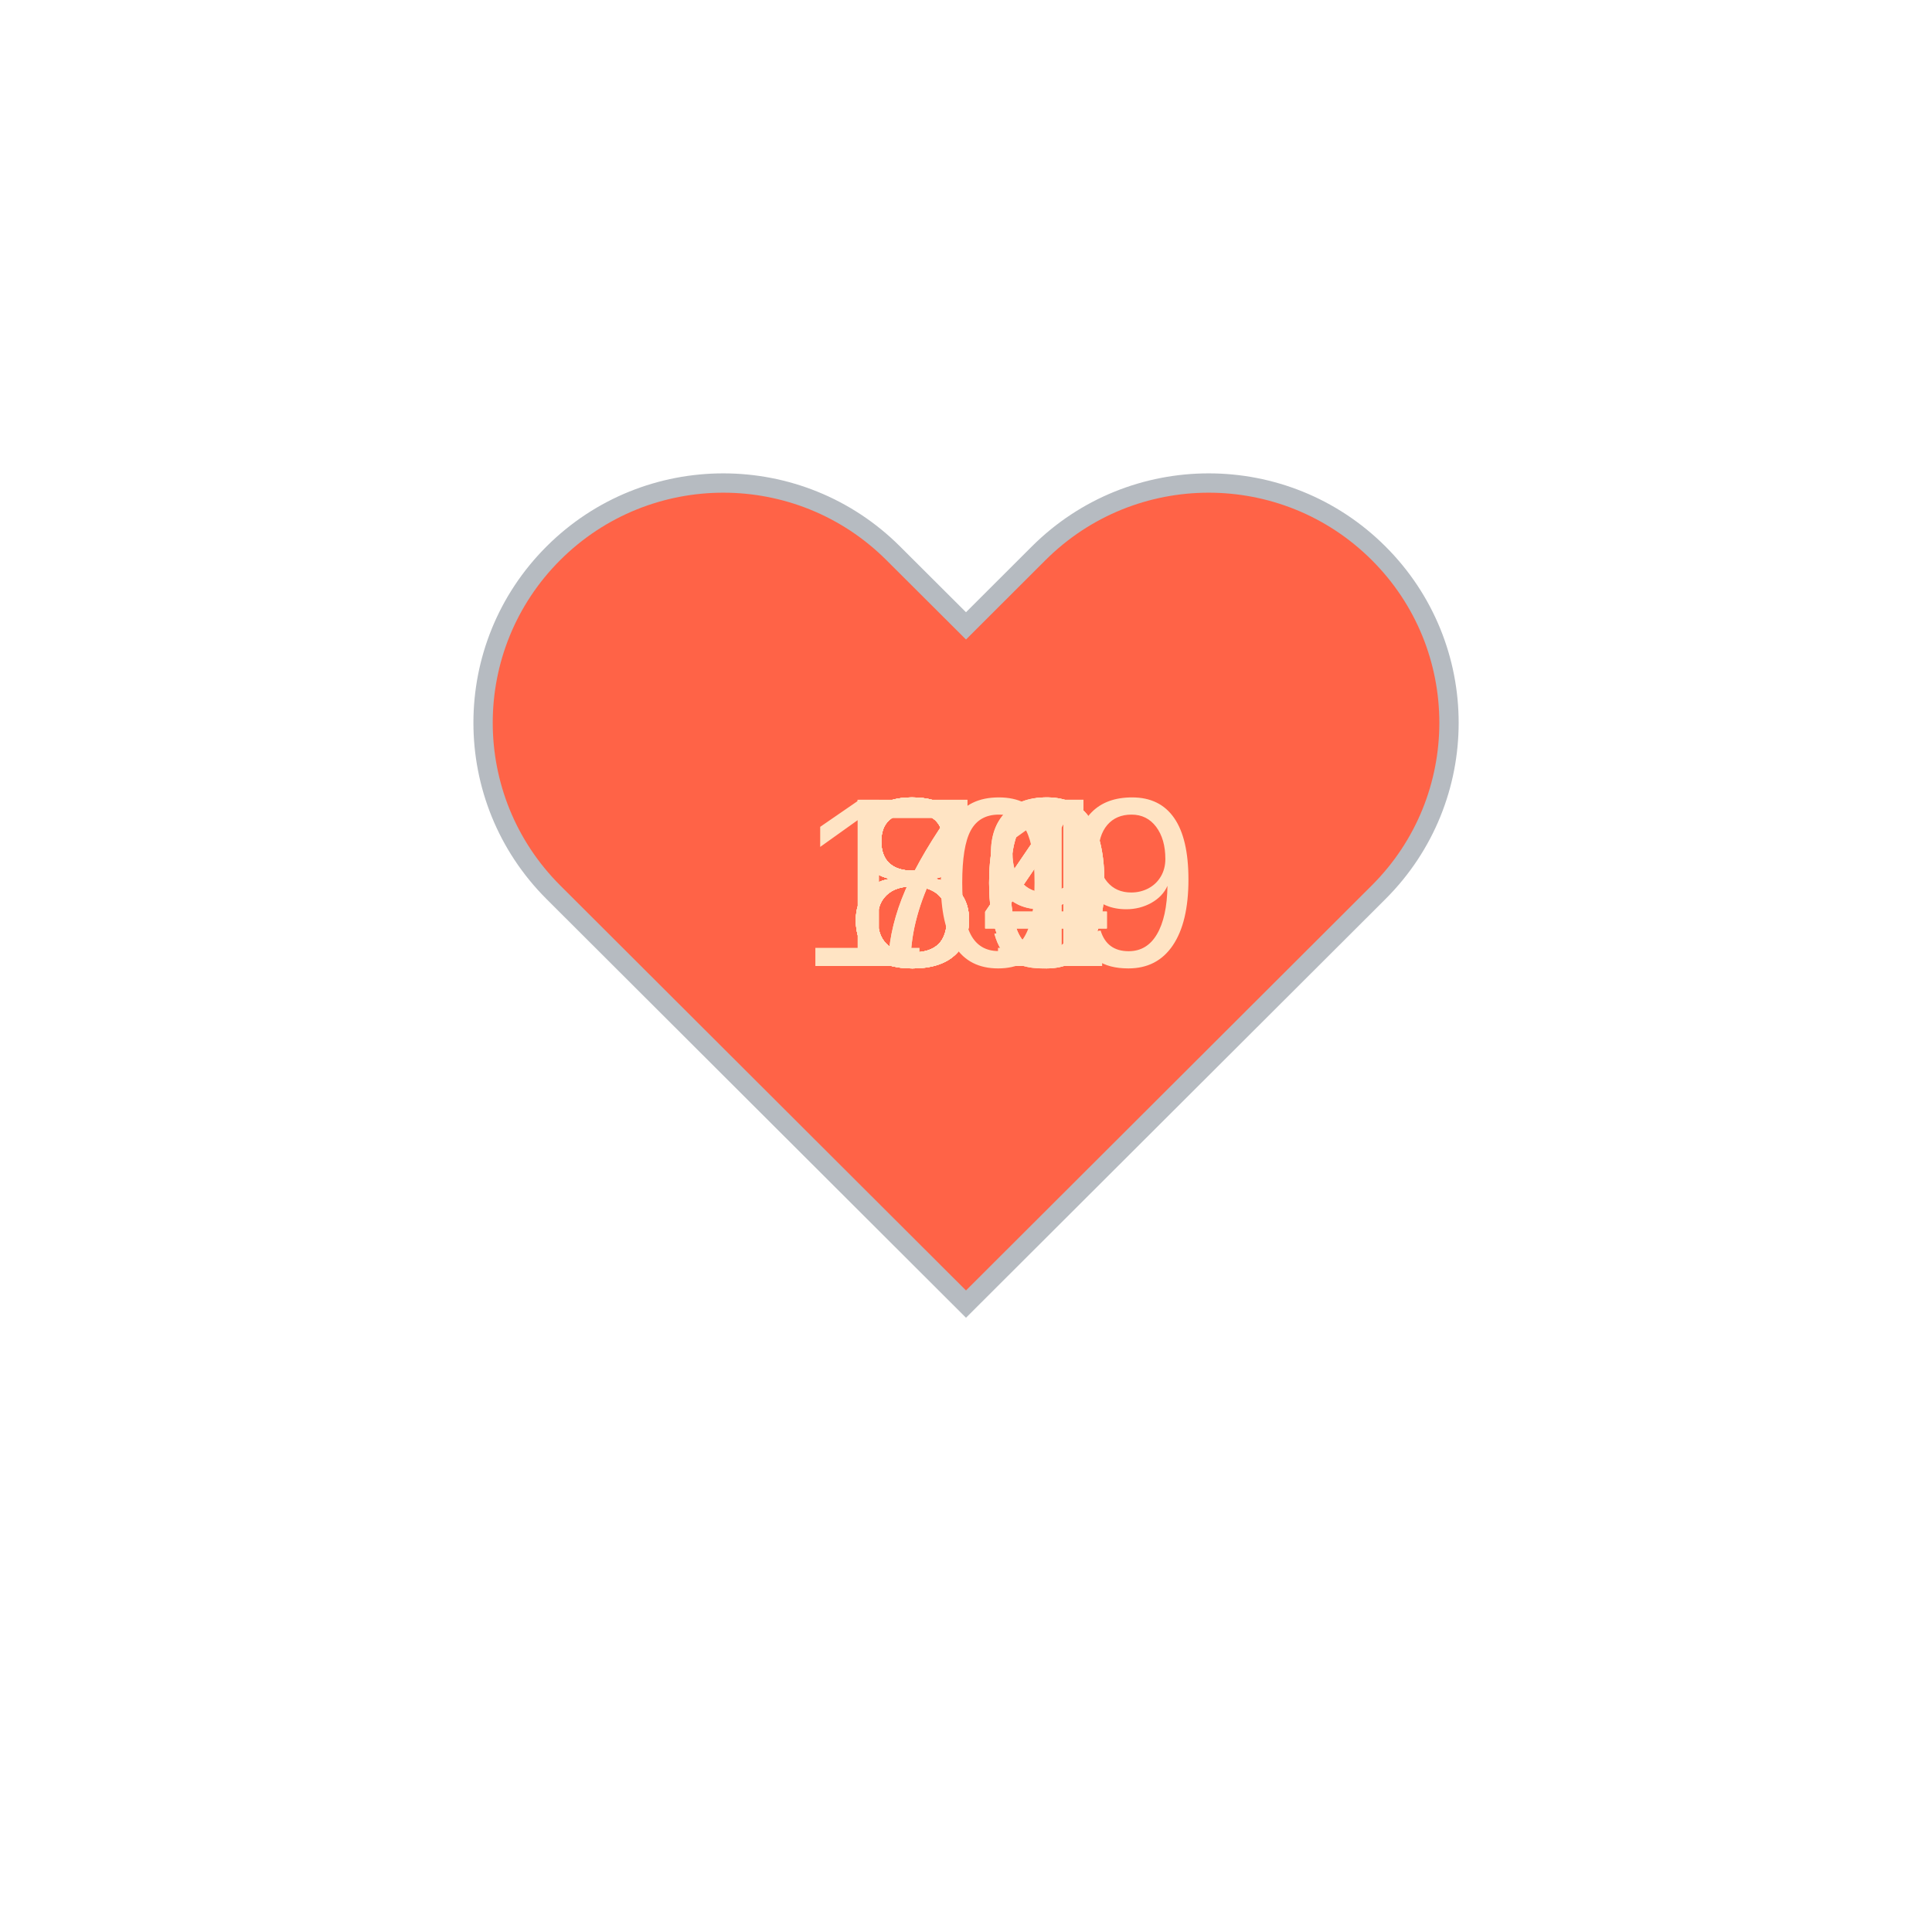
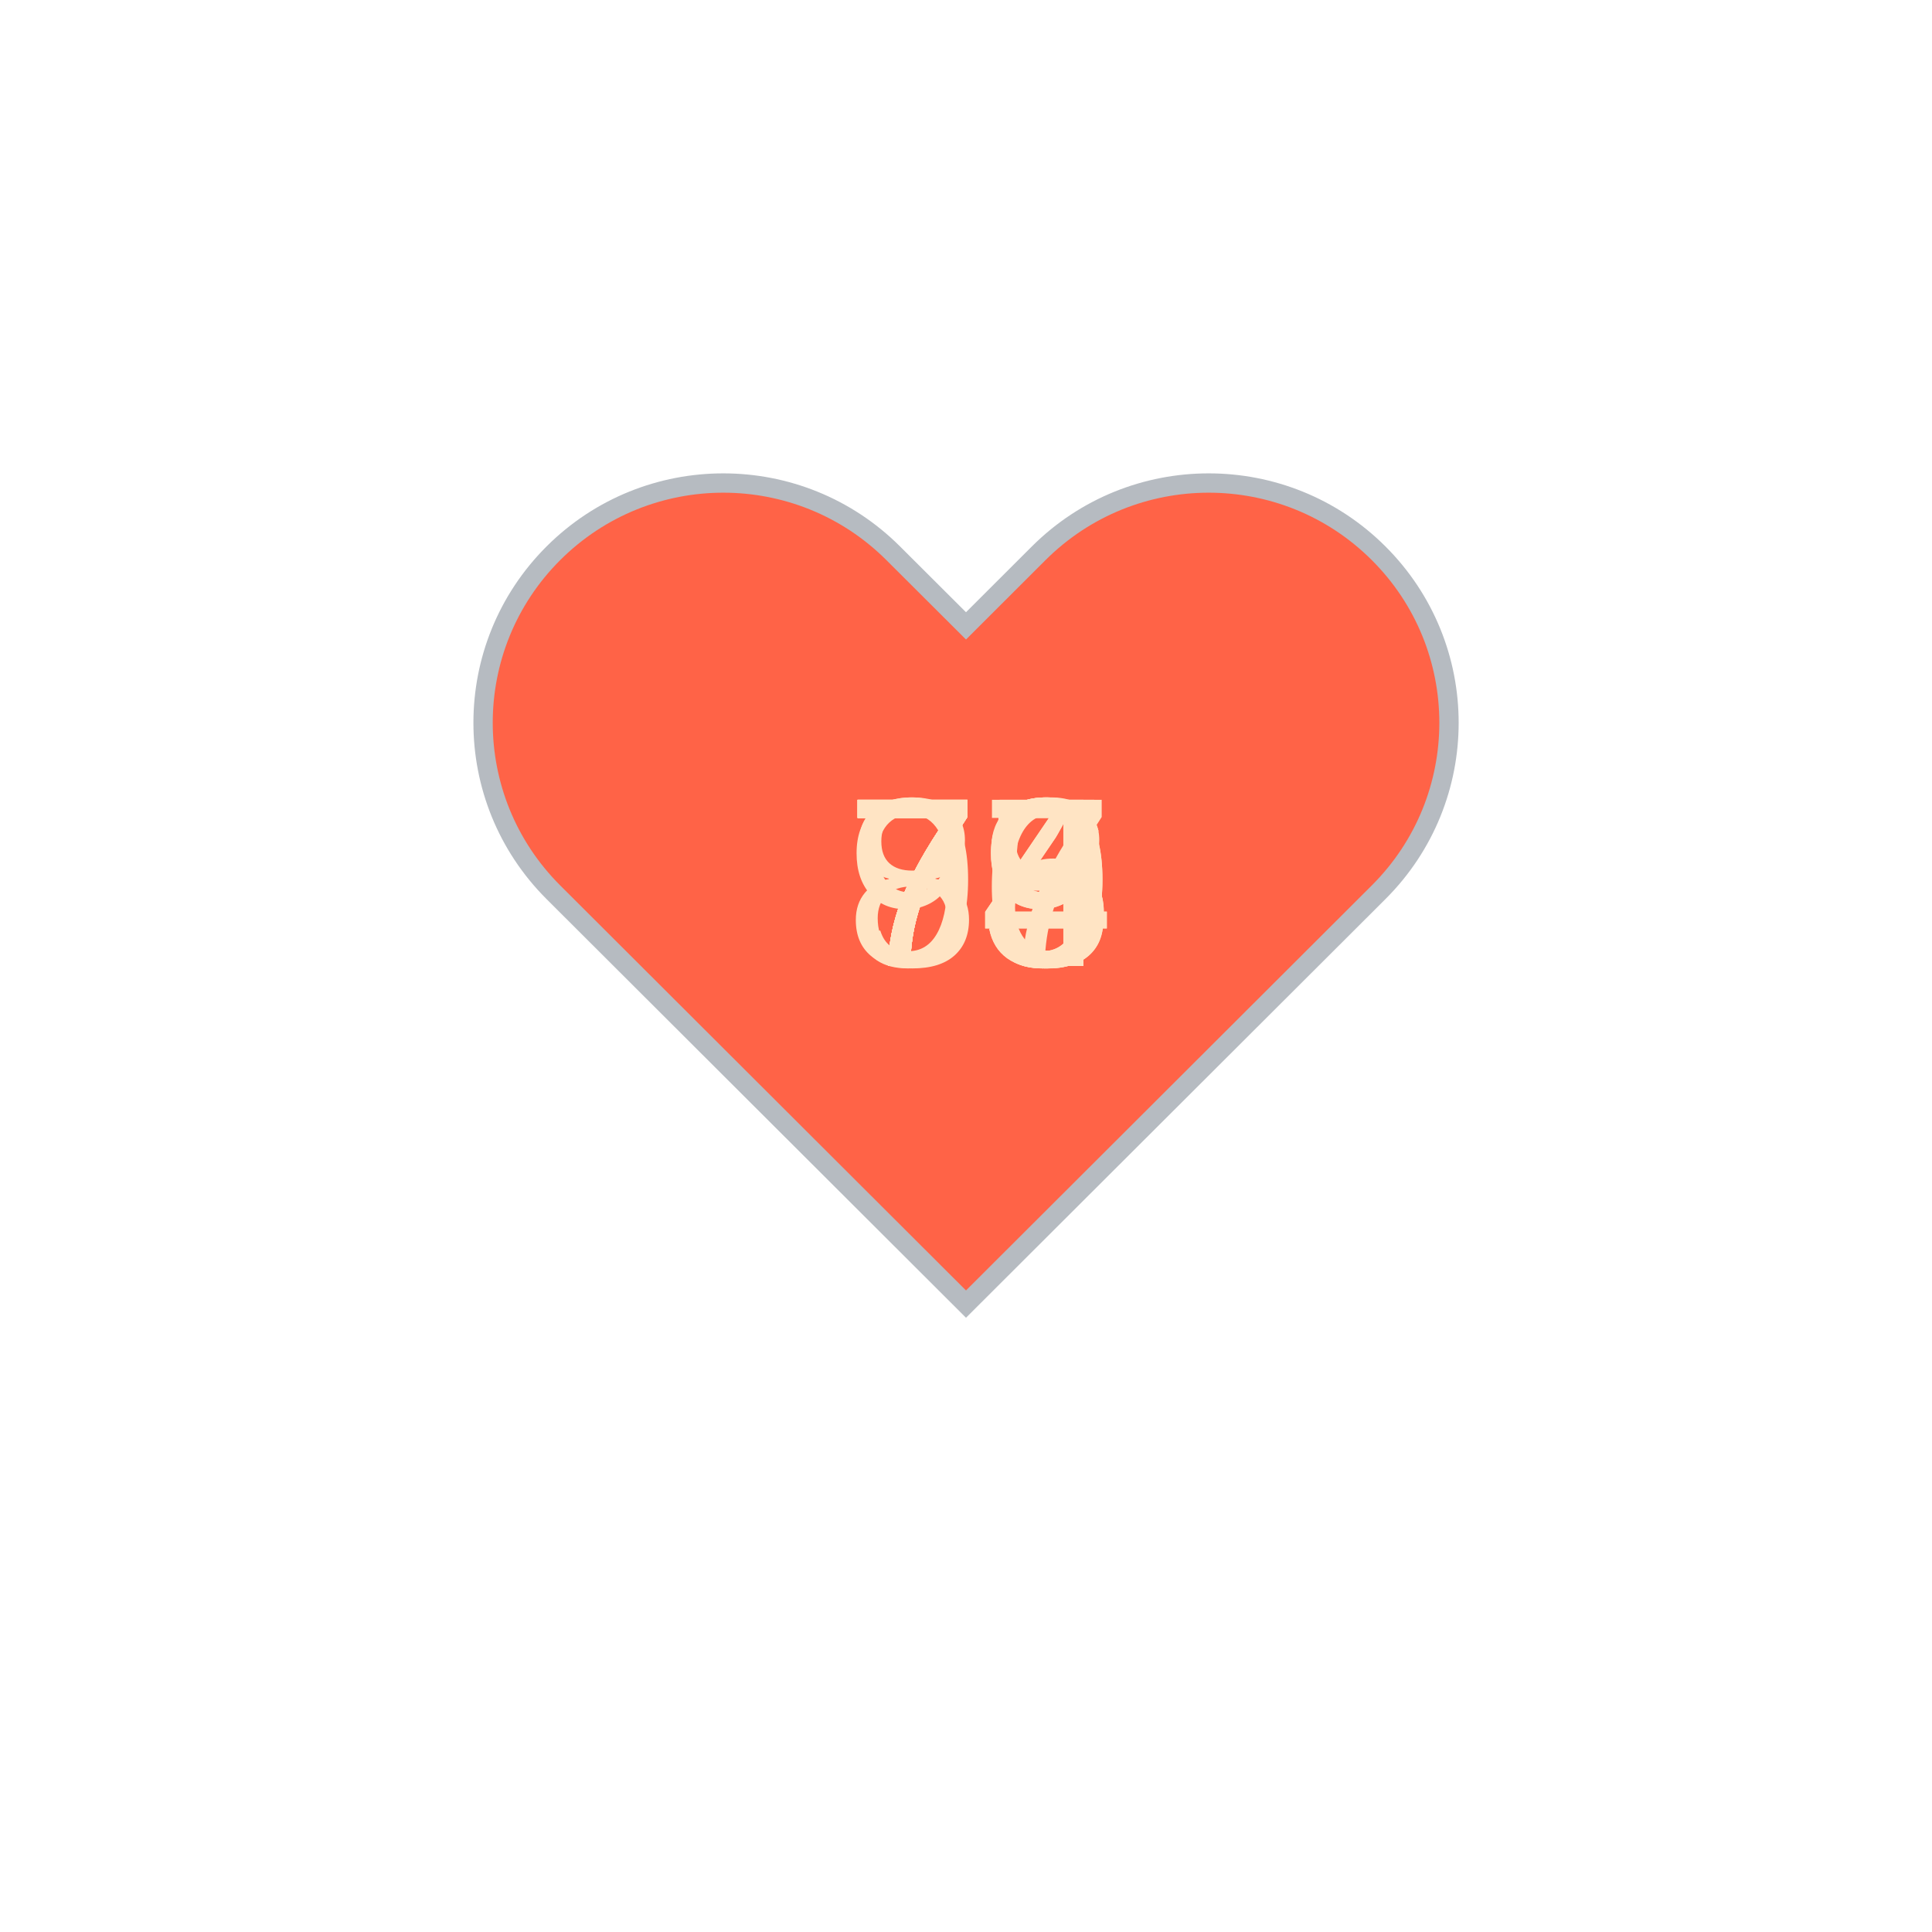
<svg xmlns="http://www.w3.org/2000/svg" baseProfile="full" height="150" version="1.1" viewBox="0,0,200,200" width="150">
  <defs />
  <g transform="translate(100 100)">
    <path d="M92.71,7.27L92.71,7.27c-9.71-9.69-25.46-9.69-35.18,0L50,14.79l-7.54-7.52C32.75-2.42,17-2.42,7.29,7.27v0 c-9.71,9.69-9.71,25.41,0,35.1L50,85l42.71-42.63C102.43,32.68,102.43,16.96,92.71,7.27z" fill="tomato" stroke="#B6BBC1" stroke-width="2" transform="translate(-50 -50)" />
    <animateTransform additive="sum" attributeName="transform" dur="1.2s" repeatCount="indefinite" type="scale" values="1; 1.5; 1.25; 1.5; 1.5; 1;" />
-     <text fill="bisque" style="font-size:25px; font-family:Arial" transform="translate(-12.5 0)">80<animate attributeName="visibility" dur="12.0s" keyTimes="0;0.1;0.2;0.3;0.4;0.5;0.6;0.7;0.8;0.9;1.0" repeatCount="indefinite" values="visible;hidden;hidden;hidden;hidden;hidden;hidden;hidden;hidden;hidden;hidden" />
+     <text fill="bisque" style="font-size:25px; font-family:Arial" transform="translate(-12.5 0)">73<animate attributeName="visibility" dur="12.0s" keyTimes="0;0.1;0.2;0.3;0.4;0.5;0.6;0.7;0.8;0.9;1.0" repeatCount="indefinite" values="visible;hidden;hidden;hidden;hidden;hidden;hidden;hidden;hidden;hidden;hidden" />
    </text>
-     <text fill="bisque" style="font-size:25px; font-family:Arial" transform="translate(-12.5 0)">79<animate attributeName="visibility" dur="12.0s" keyTimes="0;0.1;0.2;0.3;0.4;0.5;0.6;0.7;0.8;0.9;1.0" repeatCount="indefinite" values="hidden;visible;hidden;hidden;hidden;hidden;hidden;hidden;hidden;hidden;hidden" />
+     <text fill="bisque" style="font-size:25px; font-family:Arial" transform="translate(-12.5 0)">75<animate attributeName="visibility" dur="12.0s" keyTimes="0;0.1;0.2;0.3;0.4;0.5;0.6;0.7;0.8;0.9;1.0" repeatCount="indefinite" values="hidden;visible;hidden;hidden;hidden;hidden;hidden;hidden;hidden;hidden;hidden" />
    </text>
-     <text fill="bisque" style="font-size:25px; font-family:Arial" transform="translate(-12.5 0)">84<animate attributeName="visibility" dur="12.0s" keyTimes="0;0.1;0.2;0.3;0.4;0.5;0.6;0.7;0.8;0.9;1.0" repeatCount="indefinite" values="hidden;hidden;visible;hidden;hidden;hidden;hidden;hidden;hidden;hidden;hidden" />
+     <text fill="bisque" style="font-size:25px; font-family:Arial" transform="translate(-12.5 0)">79<animate attributeName="visibility" dur="12.0s" keyTimes="0;0.1;0.2;0.3;0.4;0.5;0.6;0.7;0.8;0.9;1.0" repeatCount="indefinite" values="hidden;hidden;visible;hidden;hidden;hidden;hidden;hidden;hidden;hidden;hidden" />
    </text>
-     <text fill="bisque" style="font-size:25px; font-family:Arial" transform="translate(-12.5 0)">81<animate attributeName="visibility" dur="12.0s" keyTimes="0;0.1;0.2;0.3;0.4;0.5;0.6;0.7;0.8;0.9;1.0" repeatCount="indefinite" values="hidden;hidden;hidden;visible;hidden;hidden;hidden;hidden;hidden;hidden;hidden" />
+     <text fill="bisque" style="font-size:25px; font-family:Arial" transform="translate(-12.5 0)">76<animate attributeName="visibility" dur="12.0s" keyTimes="0;0.1;0.2;0.3;0.4;0.5;0.6;0.7;0.8;0.9;1.0" repeatCount="indefinite" values="hidden;hidden;hidden;visible;hidden;hidden;hidden;hidden;hidden;hidden;hidden" />
    </text>
-     <text fill="bisque" style="font-size:25px; font-family:Arial" transform="translate(-12.5 0)">84<animate attributeName="visibility" dur="12.0s" keyTimes="0;0.1;0.2;0.3;0.4;0.5;0.6;0.7;0.8;0.9;1.0" repeatCount="indefinite" values="hidden;hidden;hidden;hidden;visible;hidden;hidden;hidden;hidden;hidden;hidden" />
+     <text fill="bisque" style="font-size:25px; font-family:Arial" transform="translate(-12.5 0)">78<animate attributeName="visibility" dur="12.0s" keyTimes="0;0.1;0.2;0.3;0.4;0.5;0.6;0.7;0.8;0.9;1.0" repeatCount="indefinite" values="hidden;hidden;hidden;hidden;visible;hidden;hidden;hidden;hidden;hidden;hidden" />
    </text>
-     <text fill="bisque" style="font-size:25px; font-family:Arial" transform="translate(-12.5 0)">80<animate attributeName="visibility" dur="12.0s" keyTimes="0;0.1;0.2;0.3;0.4;0.5;0.6;0.7;0.8;0.9;1.0" repeatCount="indefinite" values="hidden;hidden;hidden;hidden;hidden;visible;hidden;hidden;hidden;hidden;hidden" />
+     <text fill="bisque" style="font-size:25px; font-family:Arial" transform="translate(-12.5 0)">79<animate attributeName="visibility" dur="12.0s" keyTimes="0;0.1;0.2;0.3;0.4;0.5;0.6;0.7;0.8;0.9;1.0" repeatCount="indefinite" values="hidden;hidden;hidden;hidden;hidden;visible;hidden;hidden;hidden;hidden;hidden" />
    </text>
-     <text fill="bisque" style="font-size:25px; font-family:Arial" transform="translate(-12.5 0)">79<animate attributeName="visibility" dur="12.0s" keyTimes="0;0.1;0.2;0.3;0.4;0.5;0.6;0.7;0.8;0.9;1.0" repeatCount="indefinite" values="hidden;hidden;hidden;hidden;hidden;hidden;visible;hidden;hidden;hidden;hidden" />
+     <text fill="bisque" style="font-size:25px; font-family:Arial" transform="translate(-12.5 0)">75<animate attributeName="visibility" dur="12.0s" keyTimes="0;0.1;0.2;0.3;0.4;0.5;0.6;0.7;0.8;0.9;1.0" repeatCount="indefinite" values="hidden;hidden;hidden;hidden;hidden;hidden;visible;hidden;hidden;hidden;hidden" />
    </text>
-     <text fill="bisque" style="font-size:25px; font-family:Arial" transform="translate(-12.5 0)">84<animate attributeName="visibility" dur="12.0s" keyTimes="0;0.1;0.2;0.3;0.4;0.5;0.6;0.7;0.8;0.9;1.0" repeatCount="indefinite" values="hidden;hidden;hidden;hidden;hidden;hidden;hidden;visible;hidden;hidden;hidden" />
+     <text fill="bisque" style="font-size:25px; font-family:Arial" transform="translate(-12.5 0)">74<animate attributeName="visibility" dur="12.0s" keyTimes="0;0.1;0.2;0.3;0.4;0.5;0.6;0.7;0.8;0.9;1.0" repeatCount="indefinite" values="hidden;hidden;hidden;hidden;hidden;hidden;hidden;visible;hidden;hidden;hidden" />
    </text>
-     <text fill="bisque" style="font-size:25px; font-family:Arial" transform="translate(-12.5 0)">80<animate attributeName="visibility" dur="12.0s" keyTimes="0;0.1;0.2;0.3;0.4;0.5;0.6;0.7;0.8;0.9;1.0" repeatCount="indefinite" values="hidden;hidden;hidden;hidden;hidden;hidden;hidden;hidden;visible;hidden;hidden" />
+     <text fill="bisque" style="font-size:25px; font-family:Arial" transform="translate(-12.5 0)">84<animate attributeName="visibility" dur="12.0s" keyTimes="0;0.1;0.2;0.3;0.4;0.5;0.6;0.7;0.8;0.9;1.0" repeatCount="indefinite" values="hidden;hidden;hidden;hidden;hidden;hidden;hidden;hidden;visible;hidden;hidden" />
    </text>
-     <text fill="bisque" style="font-size:25px; font-family:Arial" transform="translate(-17.5 0)">109<animate attributeName="visibility" dur="12.0s" keyTimes="0;0.1;0.2;0.3;0.4;0.5;0.6;0.7;0.8;0.9;1.0" repeatCount="indefinite" values="hidden;hidden;hidden;hidden;hidden;hidden;hidden;hidden;hidden;visible;hidden" />
+     <text fill="bisque" style="font-size:25px; font-family:Arial" transform="translate(-12.5 0)">97<animate attributeName="visibility" dur="12.0s" keyTimes="0;0.1;0.2;0.3;0.4;0.5;0.6;0.7;0.8;0.9;1.0" repeatCount="indefinite" values="hidden;hidden;hidden;hidden;hidden;hidden;hidden;hidden;hidden;visible;hidden" />
    </text>
  </g>
</svg>
